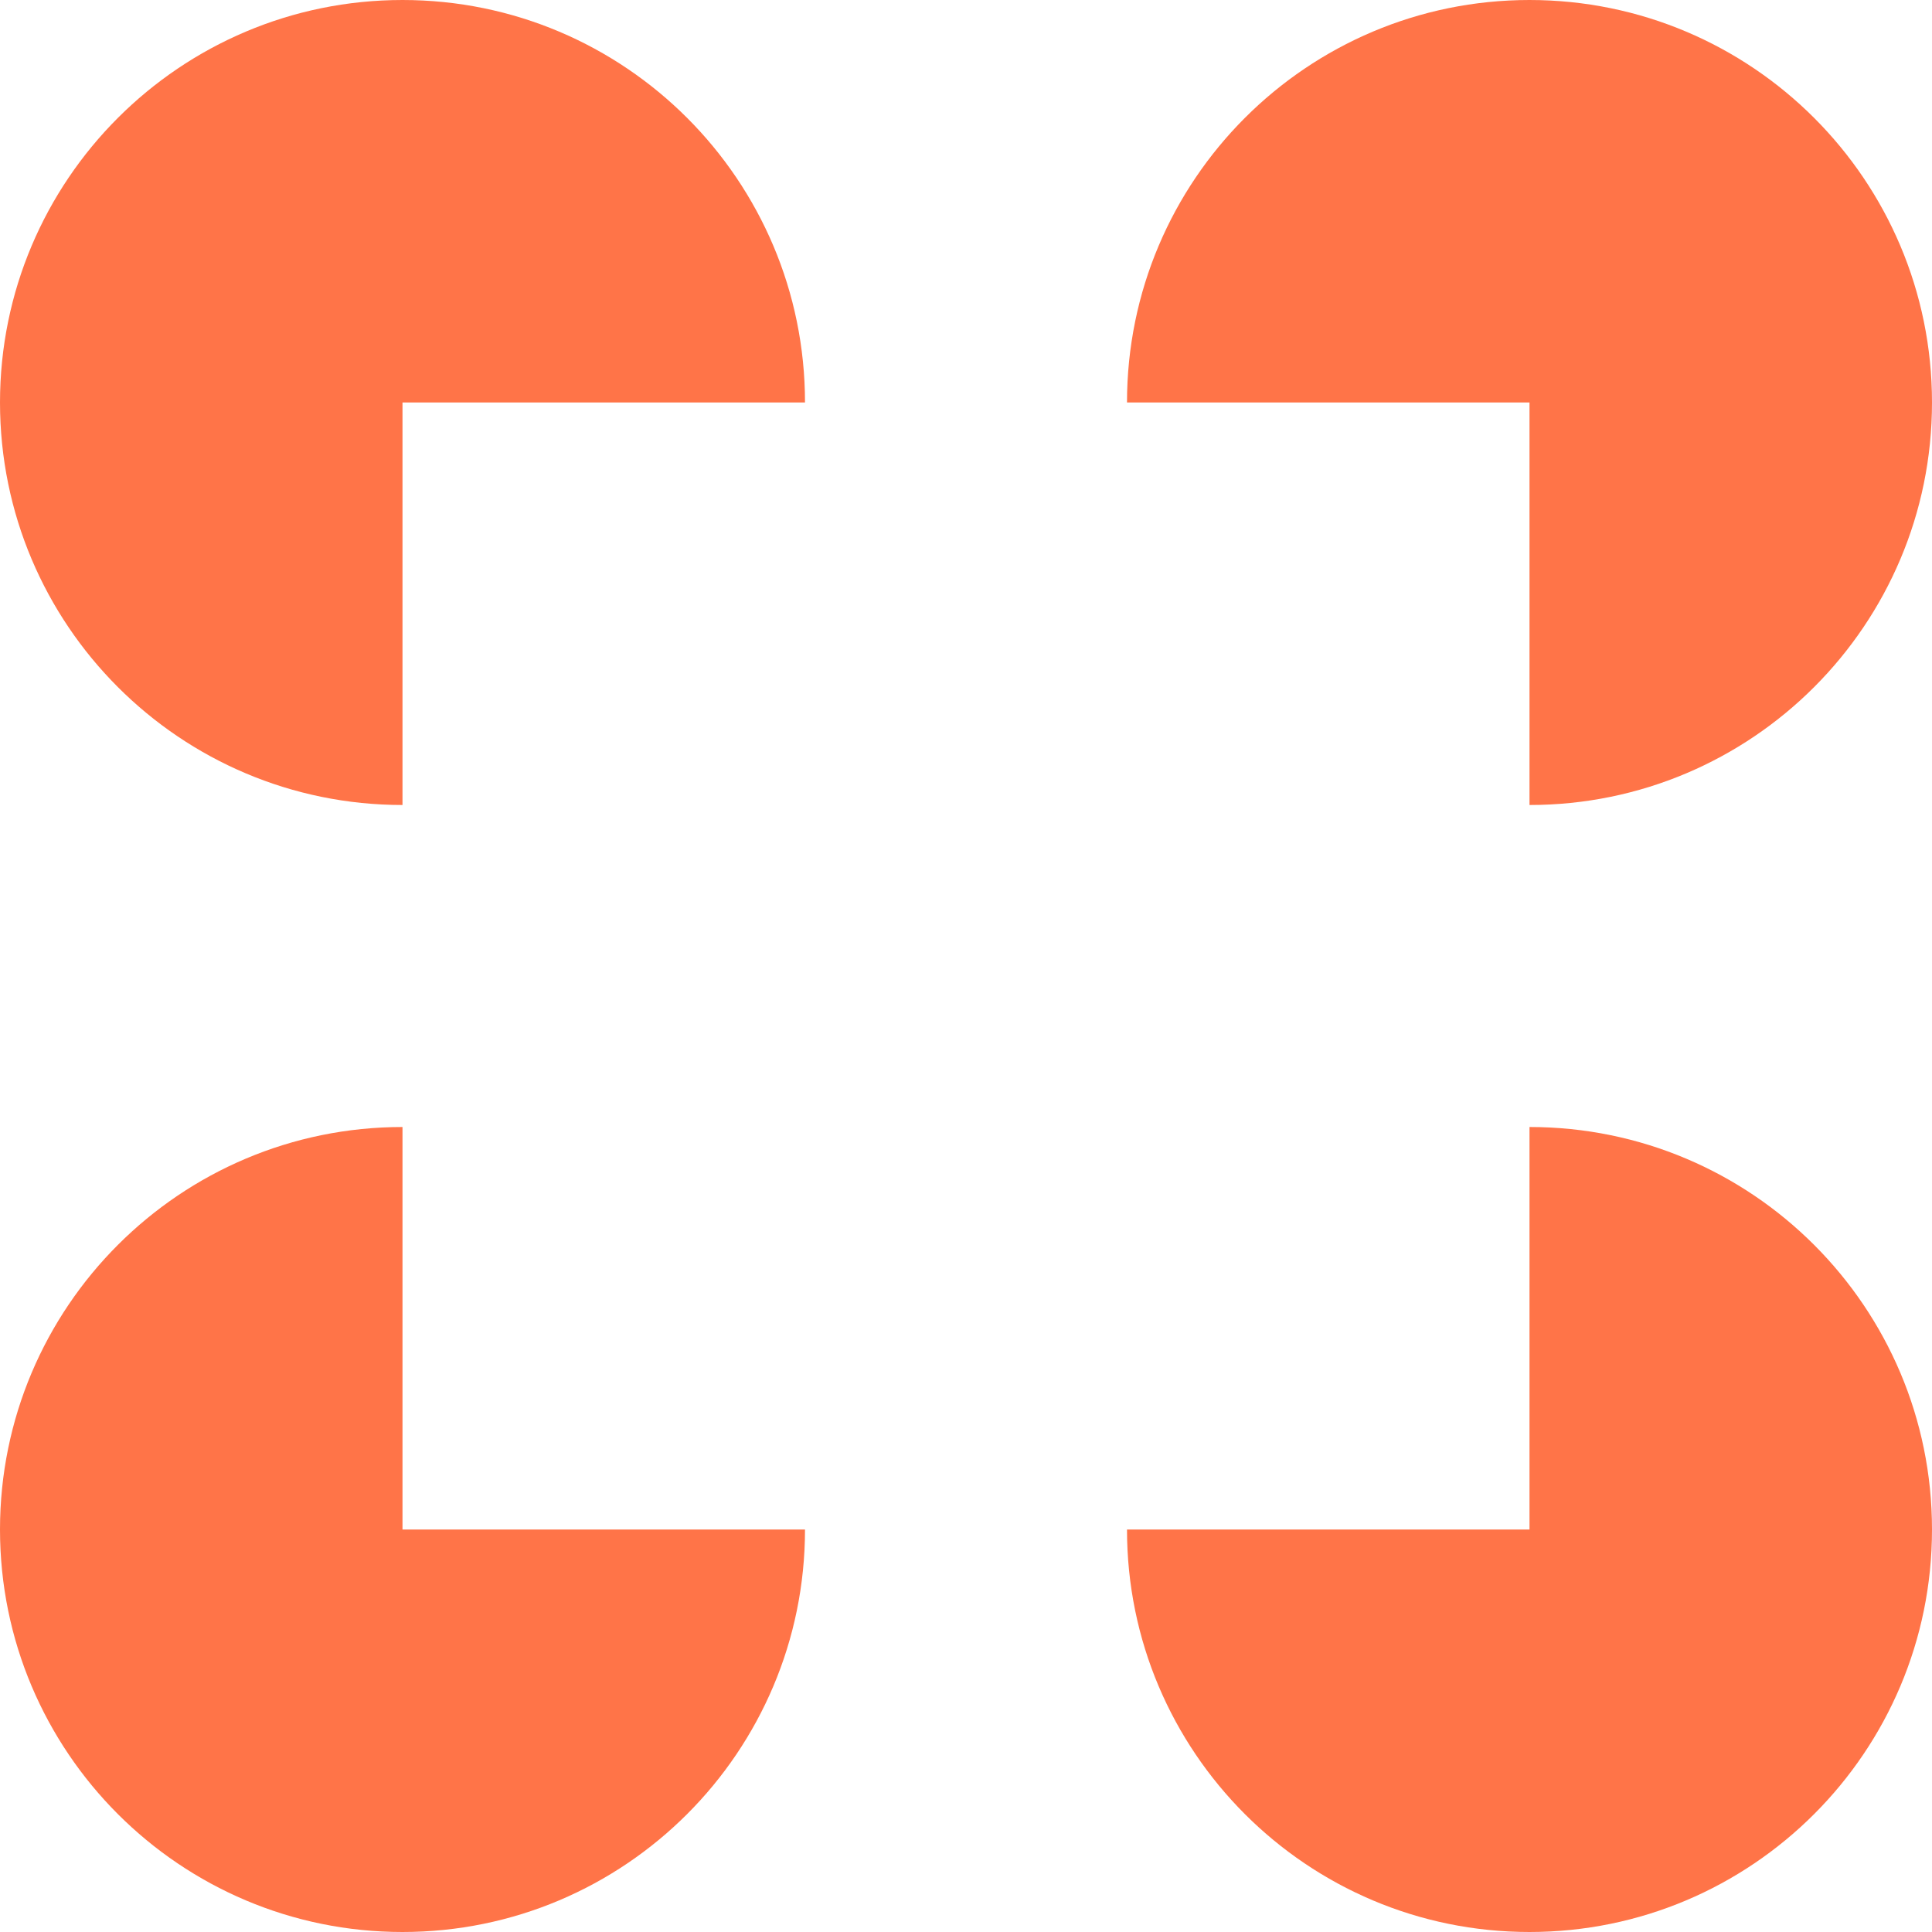
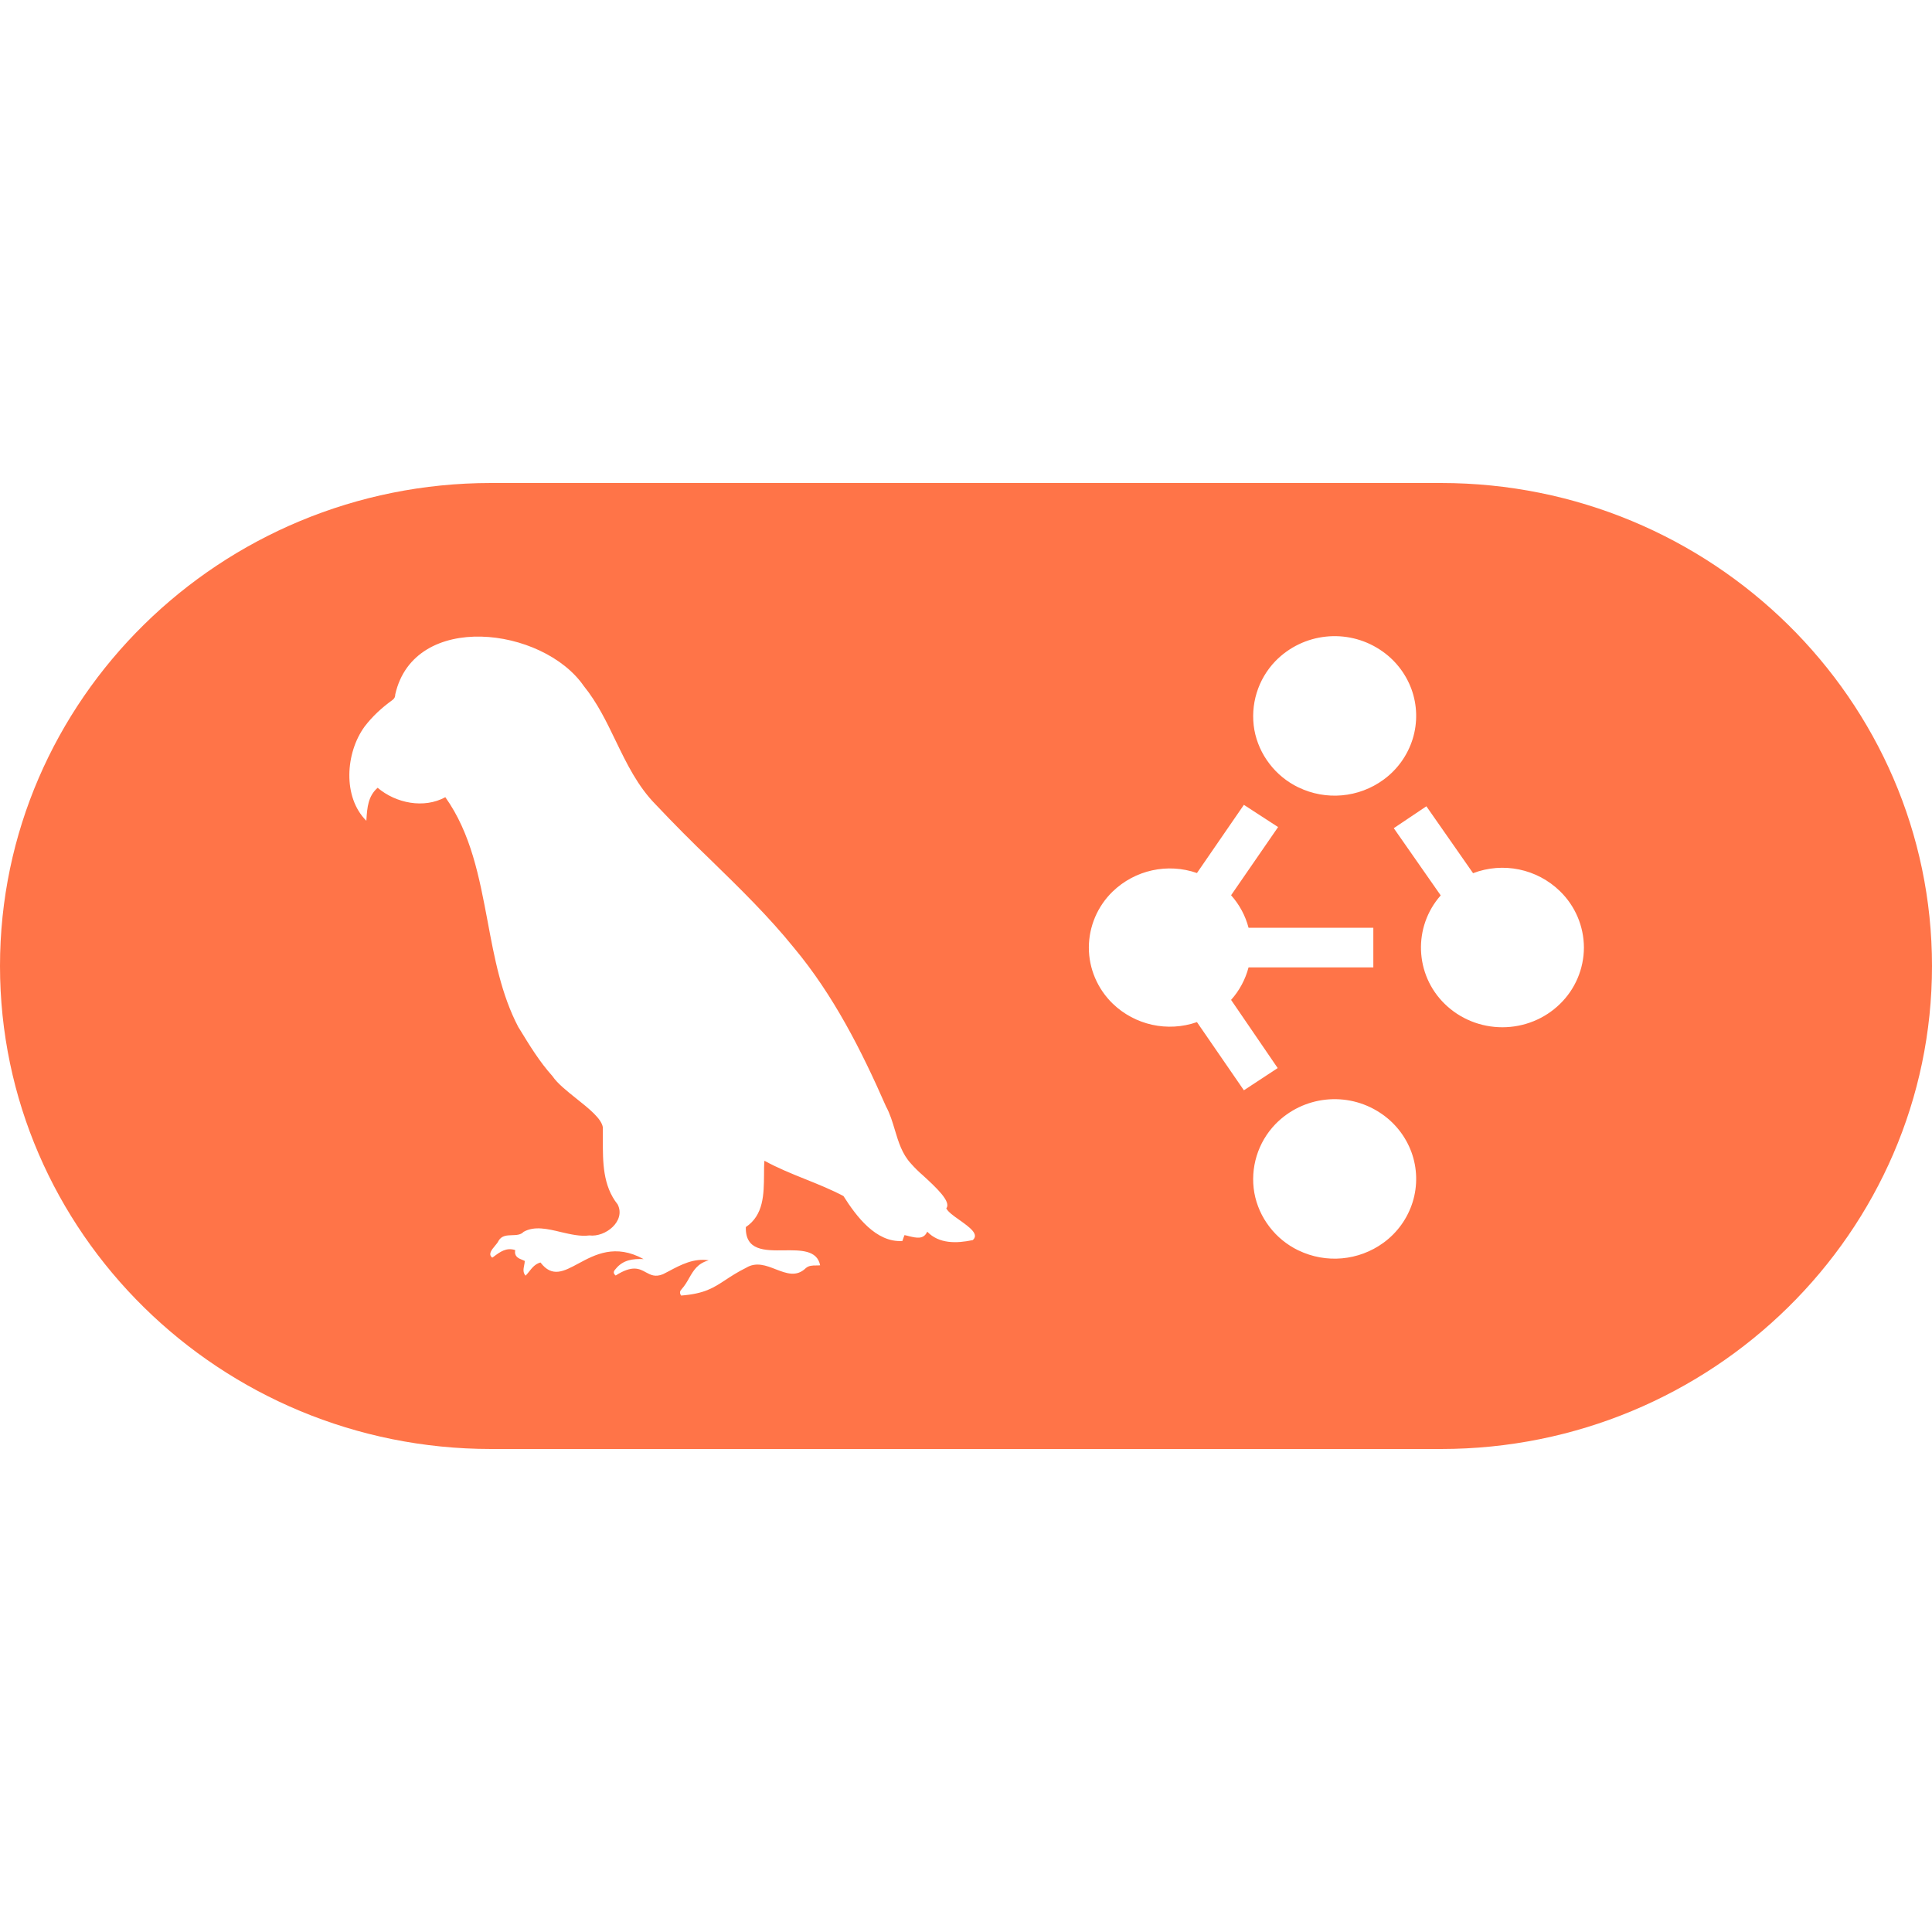
- <svg xmlns="http://www.w3.org/2000/svg" fill="#ff7448" role="img" viewBox="0 0 24 24">
-   <path d="M5 19H10A5 5 0 115 14ZM19 14A5 5 0 1114 19H19ZM10 5A5 5 0 105 10V5ZM19 5V10A5 5 0 1014 5Z" />
+ <svg xmlns="http://www.w3.org/2000/svg" fill="#ff7448" fill-rule="evenodd" height="1em" style="flex:none;line-height:1" viewBox="0 0 24 24" width="1em">
+   <path clip-rule="evenodd" d="M6.099 6H17.9C21.264 6 24 8.692 24 12s-2.736 6-6.099 6H6.1C2.736 18 0 15.308 0 12s2.736-6 6.099-6zm5.419 9.3c.148.154.367.146.561.106l.002.001c.09-.072-.038-.163-.16-.25-.074-.052-.145-.102-.166-.147.068-.08-.133-.265-.289-.408a1.52 1.52 0 01-.15-.148c-.11-.119-.155-.268-.2-.418-.03-.1-.06-.2-.11-.292-.304-.694-.653-1.383-1.143-1.97-.315-.39-.674-.74-1.033-1.09a19.384 19.384 0 01-.683-.688c-.226-.229-.362-.511-.499-.794-.114-.236-.228-.473-.396-.68-.507-.735-2.107-.936-2.342.104 0 .032-.01.052-.039.073-.13.094-.245.2-.342.327-.238.326-.274.877.022 1.17l.001-.019c.01-.147.02-.286.139-.391.228.193.576.262.841.117.32.45.422.995.525 1.54.085.456.17.912.382 1.316l.014.022c.124.203.25.41.41.587.059.089.178.184.297.279.157.125.314.25.329.359v.143c-.001.285-.002.58.184.813.103.205-.15.41-.352.385-.112.015-.233-.014-.354-.042-.165-.04-.329-.078-.462-.003-.038.04-.091.04-.145.042-.064.002-.129.004-.167.07-.008.019-.026.04-.045.063-.042.05-.087.105-.033.146l.015-.01c.082-.062.16-.12.27-.084-.014.08.039.102.092.123l.027.012a.344.344 0 01-.008.056c-.009.045-.017.088.018.127a.598.598 0 00.046-.054c.037-.046.073-.092.139-.11.144.19.289.111.471.013.206-.111.459-.248.81-.055-.135-.006-.255.01-.345.12-.023.024-.042.052-.002.084.207-.132.294-.085.375-.04.06.032.115.063.212.024l.07-.036c.155-.083.314-.166.499-.137-.139.039-.188.125-.242.218-.026.047-.054.095-.094.14-.021.021-.03.046-.007.08.29-.023.4-.095.548-.192.07-.046.15-.099.261-.154.124-.075.248-.027.368.02.13.05.255.098.371-.014.037-.033.083-.034.129-.034.016 0 .033 0 .05-.002-.037-.19-.24-.188-.448-.186-.24.003-.483.006-.475-.289.222-.149.224-.407.226-.651 0-.06 0-.117.005-.173.163.09.336.16.508.229.162.065.323.13.474.21.158.25.404.58.732.558.008-.026.016-.047.026-.073.019.004.039.008.059.014.086.02.178.044.223-.056zm6.429-2.829c.19.186.447.29.716.29.269 0 .526-.104.716-.29a.98.98 0 00.297-.7.98.98 0 00-.297-.7 1.024 1.024 0 00-1.08-.224l-.58-.831-.405.272.583.835a.978.978 0 00.05 1.348zm-1.817-2.69a1.03 1.03 0 001.056-.095.991.991 0 00.363-.507.97.97 0 00-.016-.62.994.994 0 00-.39-.488 1.028 1.028 0 00-1.298.14.987.987 0 00-.263.856.98.98 0 00.187.42c.095.125.218.225.36.294zm0 5.752a1.032 1.032 0 001.056-.095.991.991 0 00.363-.507.97.97 0 00-.016-.62.994.994 0 00-.39-.488 1.027 1.027 0 00-1.298.14.986.986 0 00-.263.856.98.98 0 00.187.42c.095.125.218.225.36.294zm.93-3.516v-.492h-1.55a.977.977 0 00-.217-.404l.584-.847-.425-.276-.583.847a1.023 1.023 0 00-1.047.23.973.973 0 00-.296.696c0 .261.107.512.296.696a1.023 1.023 0 001.047.23l.583.847.42-.276-.579-.847a.977.977 0 00.217-.404h1.55z" />
</svg>
